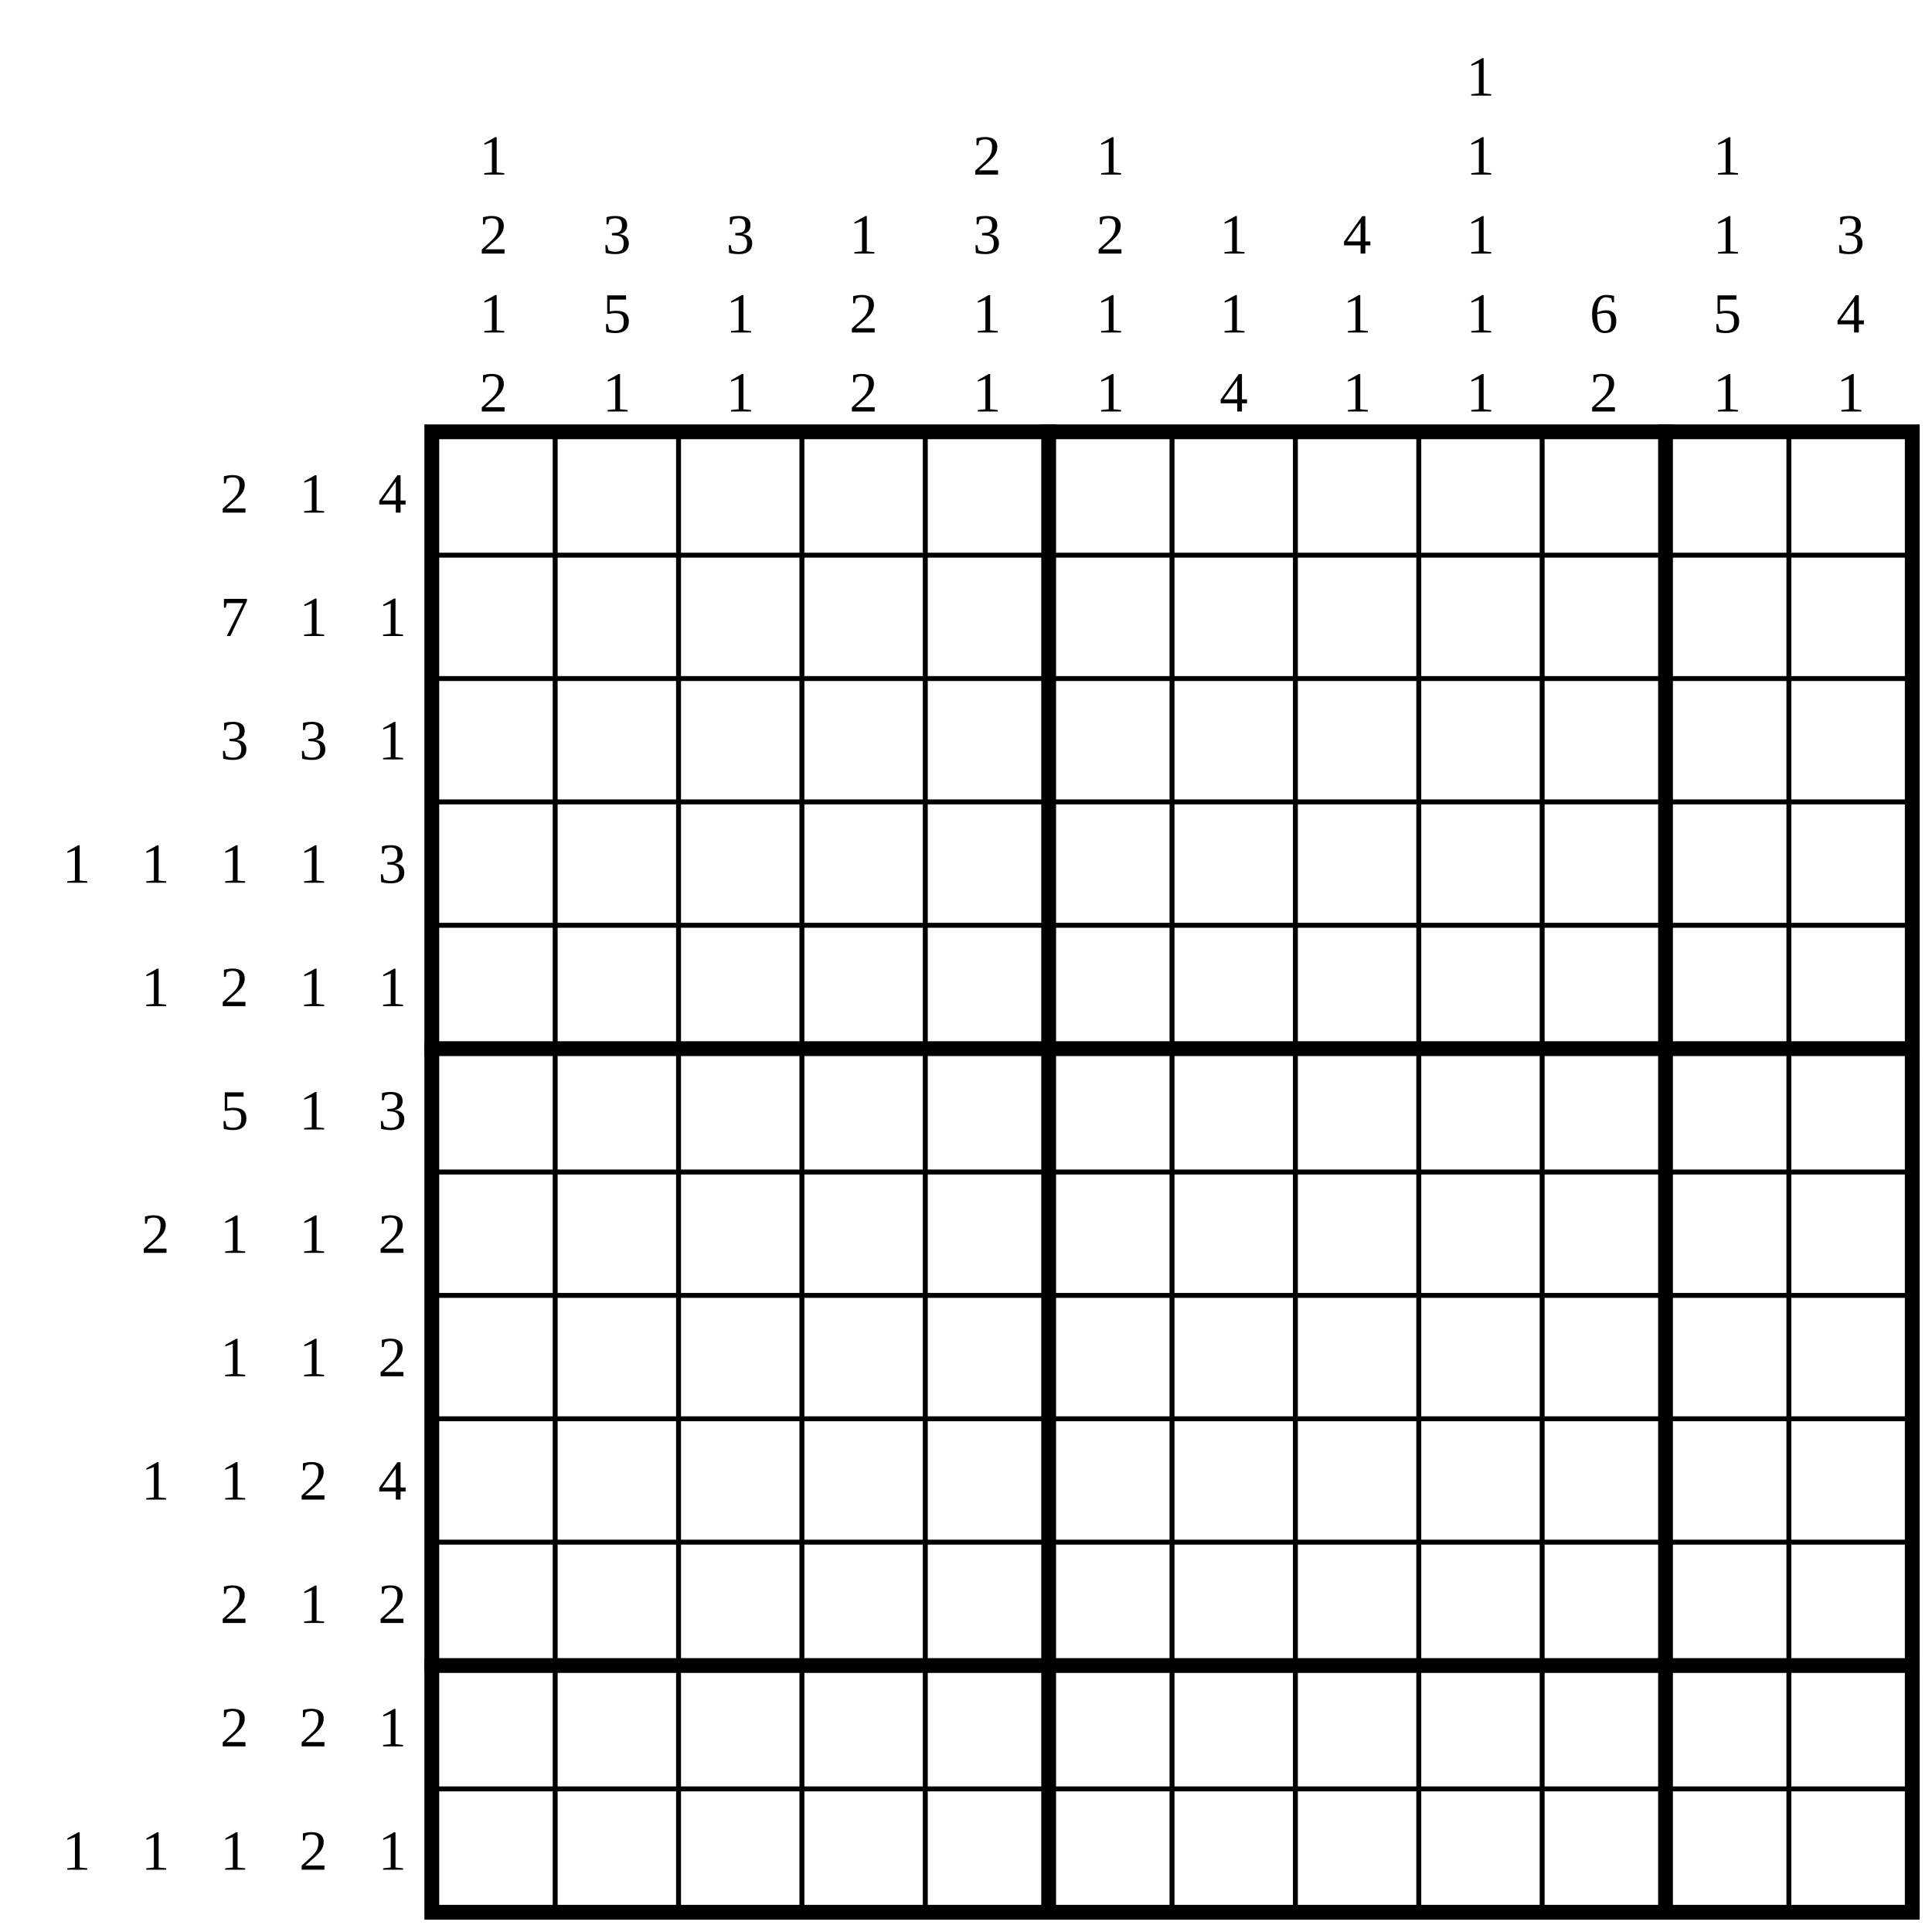
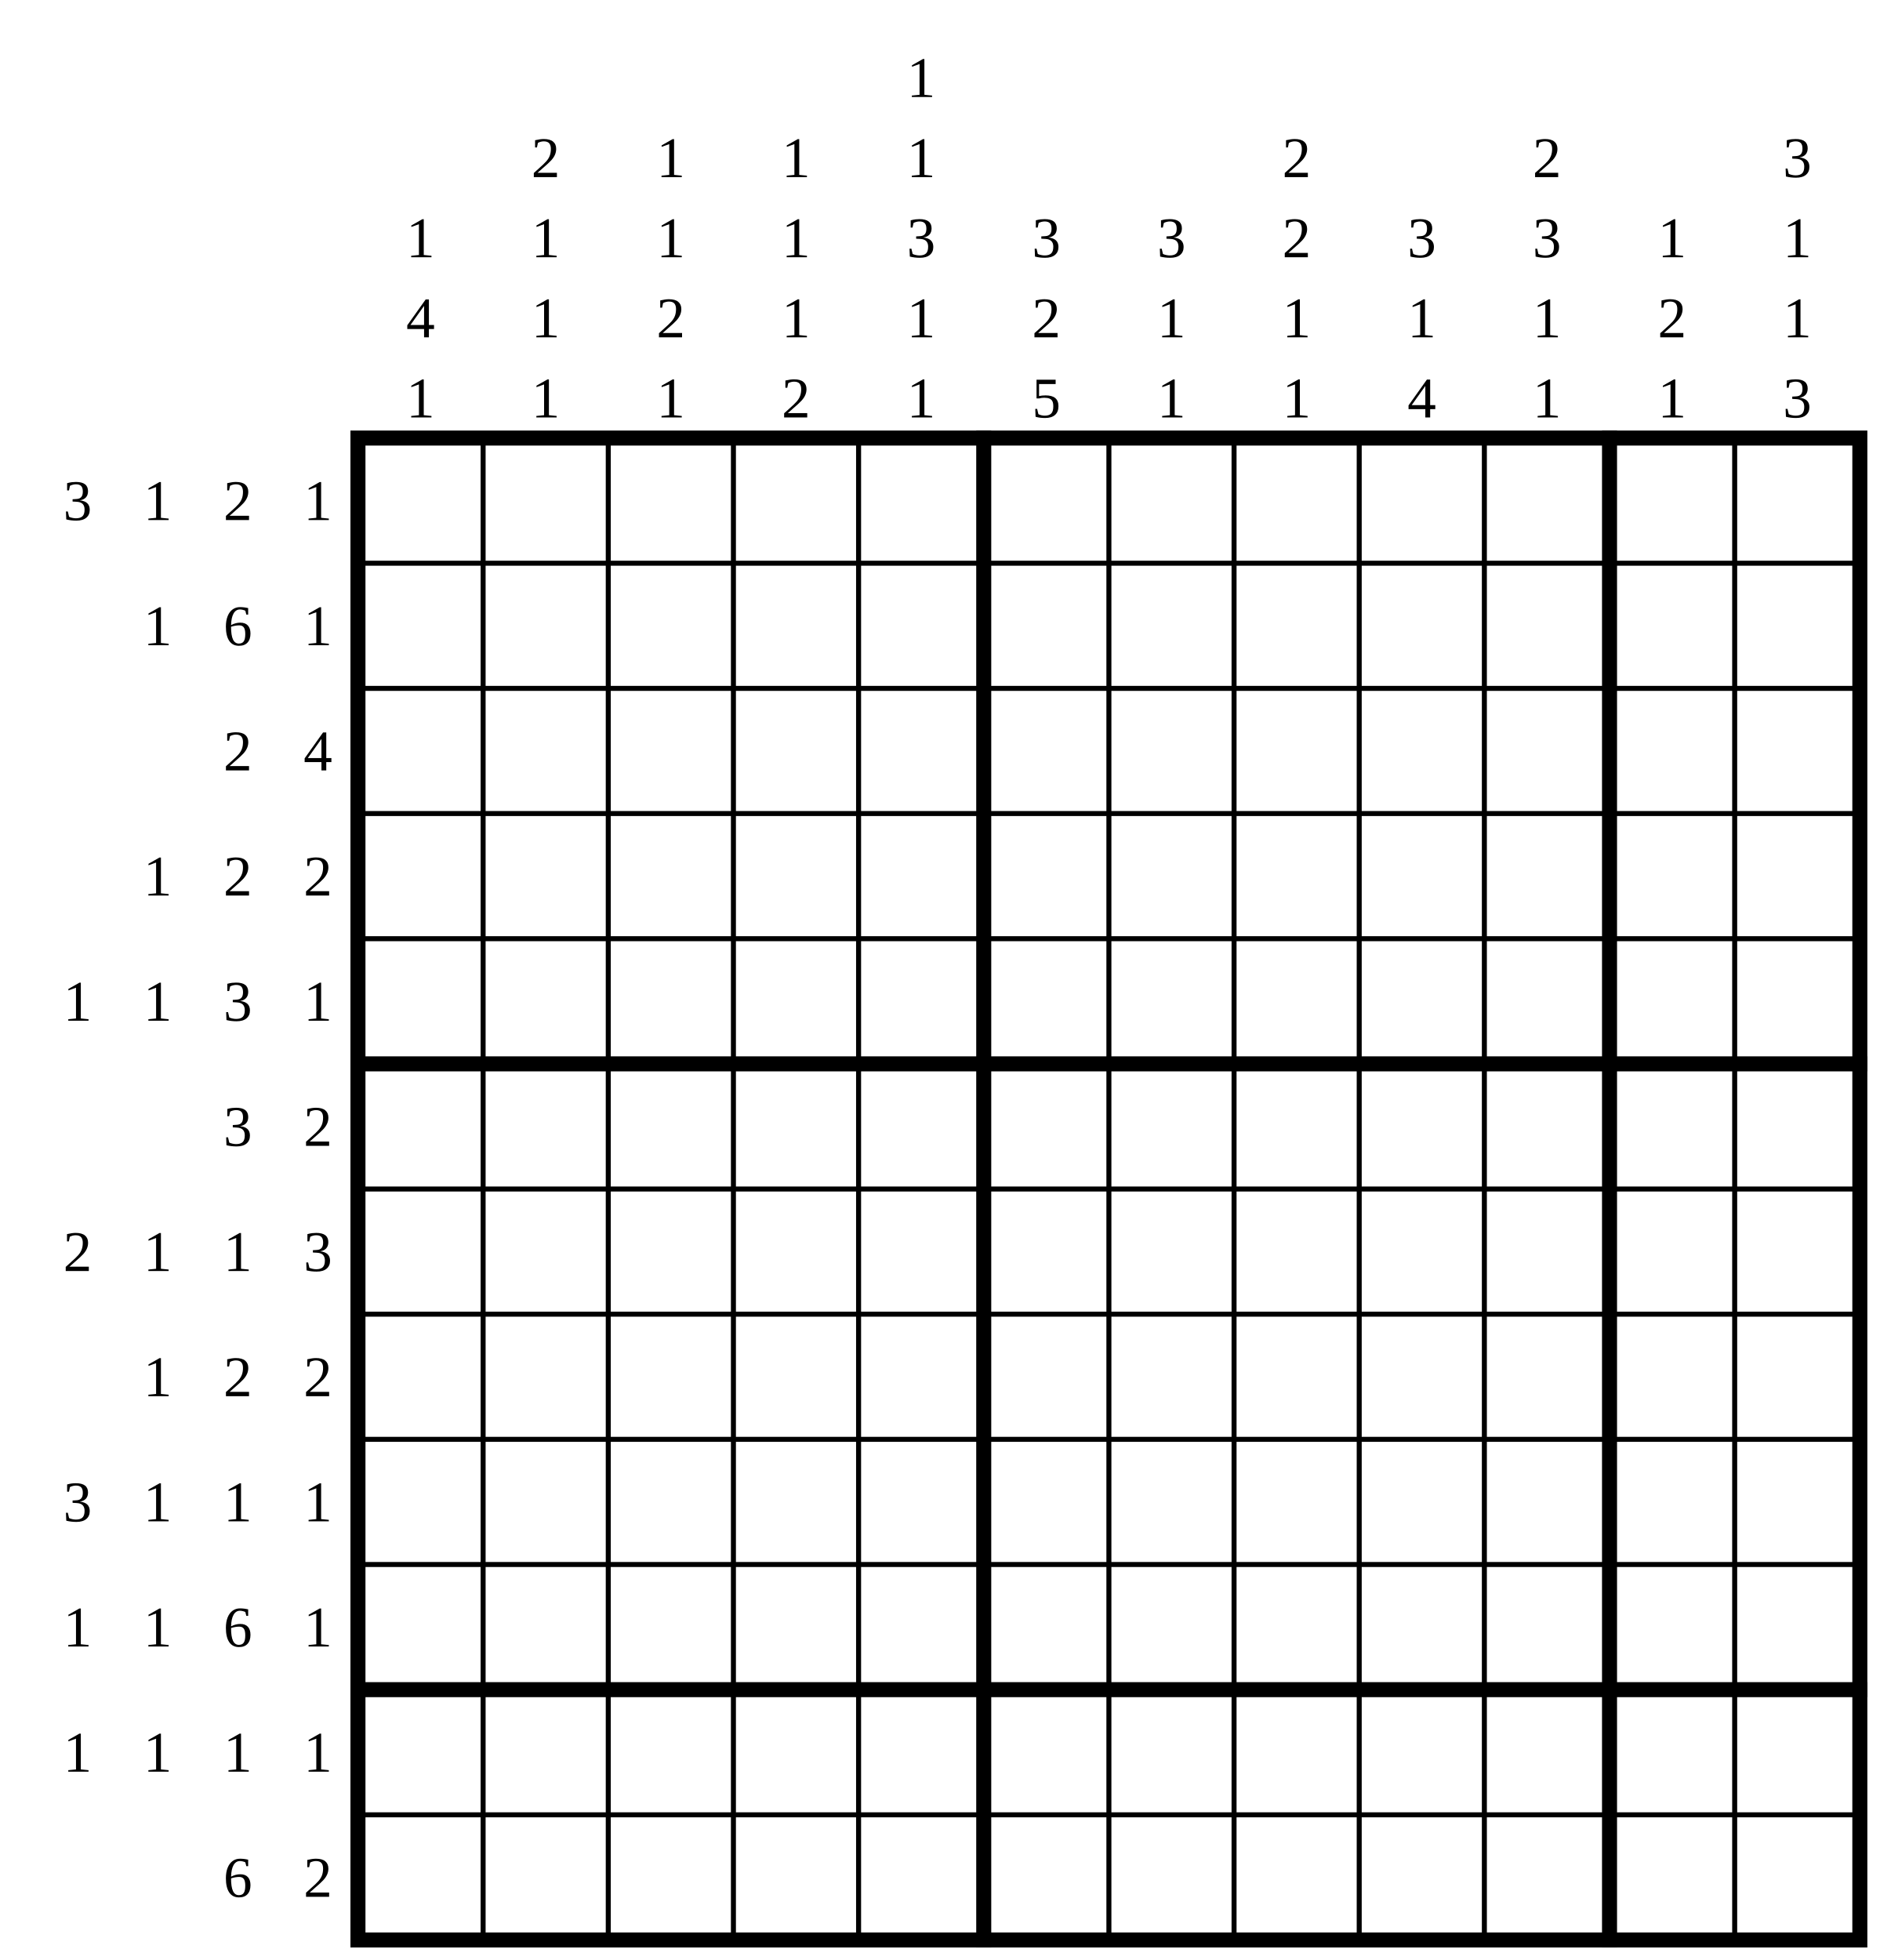
- <svg xmlns="http://www.w3.org/2000/svg" class="p" viewBox="0 0 1566 1566" preserveAspectRatio="xMidYMid meet" shape-rendering="geometricPrecision">
+ <svg xmlns="http://www.w3.org/2000/svg" class="p" viewBox="0 0 1502 1566" preserveAspectRatio="xMidYMid meet" shape-rendering="geometricPrecision">
  <g fill="#000" font-size="46" text-anchor="middle" dominant-baseline="central">
+     <text x="62" y="400">3</text>
+     <text x="126" y="400">1</text>
    <text x="190" y="400">2</text>
    <text x="254" y="400">1</text>
-     <text x="318" y="400">4</text>
-     <text x="190" y="500">7</text>
+     <text x="126" y="500">1</text>
+     <text x="190" y="500">6</text>
    <text x="254" y="500">1</text>
-     <text x="318" y="500">1</text>
-     <text x="190" y="600">3</text>
-     <text x="254" y="600">3</text>
-     <text x="318" y="600">1</text>
-     <text x="62" y="700">1</text>
+     <text x="190" y="600">2</text>
+     <text x="254" y="600">4</text>
    <text x="126" y="700">1</text>
-     <text x="190" y="700">1</text>
-     <text x="254" y="700">1</text>
-     <text x="318" y="700">3</text>
+     <text x="190" y="700">2</text>
+     <text x="254" y="700">2</text>
+     <text x="62" y="800">1</text>
    <text x="126" y="800">1</text>
-     <text x="190" y="800">2</text>
+     <text x="190" y="800">3</text>
    <text x="254" y="800">1</text>
-     <text x="318" y="800">1</text>
-     <text x="190" y="900">5</text>
-     <text x="254" y="900">1</text>
-     <text x="318" y="900">3</text>
-     <text x="126" y="1000">2</text>
+     <text x="190" y="900">3</text>
+     <text x="254" y="900">2</text>
+     <text x="62" y="1000">2</text>
+     <text x="126" y="1000">1</text>
    <text x="190" y="1000">1</text>
-     <text x="254" y="1000">1</text>
-     <text x="318" y="1000">2</text>
-     <text x="190" y="1100">1</text>
-     <text x="254" y="1100">1</text>
-     <text x="318" y="1100">2</text>
+     <text x="254" y="1000">3</text>
+     <text x="126" y="1100">1</text>
+     <text x="190" y="1100">2</text>
+     <text x="254" y="1100">2</text>
+     <text x="62" y="1200">3</text>
    <text x="126" y="1200">1</text>
    <text x="190" y="1200">1</text>
-     <text x="254" y="1200">2</text>
-     <text x="318" y="1200">4</text>
-     <text x="190" y="1300">2</text>
+     <text x="254" y="1200">1</text>
+     <text x="62" y="1300">1</text>
+     <text x="126" y="1300">1</text>
+     <text x="190" y="1300">6</text>
    <text x="254" y="1300">1</text>
-     <text x="318" y="1300">2</text>
-     <text x="190" y="1400">2</text>
-     <text x="254" y="1400">2</text>
-     <text x="318" y="1400">1</text>
-     <text x="62" y="1500">1</text>
-     <text x="126" y="1500">1</text>
-     <text x="190" y="1500">1</text>
+     <text x="62" y="1400">1</text>
+     <text x="126" y="1400">1</text>
+     <text x="190" y="1400">1</text>
+     <text x="254" y="1400">1</text>
+     <text x="190" y="1500">6</text>
    <text x="254" y="1500">2</text>
-     <text x="318" y="1500">1</text>
-     <text x="400" y="126">1</text>
-     <text x="400" y="190">2</text>
-     <text x="400" y="254">1</text>
-     <text x="400" y="318">2</text>
-     <text x="500" y="190">3</text>
-     <text x="500" y="254">5</text>
-     <text x="500" y="318">1</text>
-     <text x="600" y="190">3</text>
-     <text x="600" y="254">1</text>
-     <text x="600" y="318">1</text>
-     <text x="700" y="190">1</text>
-     <text x="700" y="254">2</text>
-     <text x="700" y="318">2</text>
-     <text x="800" y="126">2</text>
-     <text x="800" y="190">3</text>
-     <text x="800" y="254">1</text>
-     <text x="800" y="318">1</text>
-     <text x="900" y="126">1</text>
-     <text x="900" y="190">2</text>
-     <text x="900" y="254">1</text>
-     <text x="900" y="318">1</text>
-     <text x="1000" y="190">1</text>
-     <text x="1000" y="254">1</text>
-     <text x="1000" y="318">4</text>
-     <text x="1100" y="190">4</text>
-     <text x="1100" y="254">1</text>
-     <text x="1100" y="318">1</text>
-     <text x="1200" y="62">1</text>
-     <text x="1200" y="126">1</text>
-     <text x="1200" y="190">1</text>
-     <text x="1200" y="254">1</text>
-     <text x="1200" y="318">1</text>
-     <text x="1300" y="254">6</text>
-     <text x="1300" y="318">2</text>
-     <text x="1400" y="126">1</text>
-     <text x="1400" y="190">1</text>
-     <text x="1400" y="254">5</text>
-     <text x="1400" y="318">1</text>
-     <text x="1500" y="190">3</text>
-     <text x="1500" y="254">4</text>
-     <text x="1500" y="318">1</text>
+     <text x="336" y="190">1</text>
+     <text x="336" y="254">4</text>
+     <text x="336" y="318">1</text>
+     <text x="436" y="126">2</text>
+     <text x="436" y="190">1</text>
+     <text x="436" y="254">1</text>
+     <text x="436" y="318">1</text>
+     <text x="536" y="126">1</text>
+     <text x="536" y="190">1</text>
+     <text x="536" y="254">2</text>
+     <text x="536" y="318">1</text>
+     <text x="636" y="126">1</text>
+     <text x="636" y="190">1</text>
+     <text x="636" y="254">1</text>
+     <text x="636" y="318">2</text>
+     <text x="736" y="62">1</text>
+     <text x="736" y="126">1</text>
+     <text x="736" y="190">3</text>
+     <text x="736" y="254">1</text>
+     <text x="736" y="318">1</text>
+     <text x="836" y="190">3</text>
+     <text x="836" y="254">2</text>
+     <text x="836" y="318">5</text>
+     <text x="936" y="190">3</text>
+     <text x="936" y="254">1</text>
+     <text x="936" y="318">1</text>
+     <text x="1036" y="126">2</text>
+     <text x="1036" y="190">2</text>
+     <text x="1036" y="254">1</text>
+     <text x="1036" y="318">1</text>
+     <text x="1136" y="190">3</text>
+     <text x="1136" y="254">1</text>
+     <text x="1136" y="318">4</text>
+     <text x="1236" y="126">2</text>
+     <text x="1236" y="190">3</text>
+     <text x="1236" y="254">1</text>
+     <text x="1236" y="318">1</text>
+     <text x="1336" y="190">1</text>
+     <text x="1336" y="254">2</text>
+     <text x="1336" y="318">1</text>
+     <text x="1436" y="126">3</text>
+     <text x="1436" y="190">1</text>
+     <text x="1436" y="254">1</text>
+     <text x="1436" y="318">3</text>
  </g>
-   <path d="M350 450H1550M350 550H1550M350 650H1550M350 750H1550M350 950H1550M350 1050H1550M350 1150H1550M350 1250H1550M350 1450H1550M450 350V1550M550 350V1550M650 350V1550M750 350V1550M950 350V1550M1050 350V1550M1150 350V1550M1250 350V1550M1450 350V1550" fill="none" stroke="#000" stroke-width="4" stroke-linecap="square" />
-   <path d="M350 850H1550M350 1350H1550M850 350V1550M1350 350V1550" fill="none" stroke="#000" stroke-width="12" stroke-linecap="square" />
-   <rect x="350" y="350" width="1200" height="1200" fill="none" stroke="#000" stroke-width="12" />
+   <path d="M286 450H1486M286 550H1486M286 650H1486M286 750H1486M286 950H1486M286 1050H1486M286 1150H1486M286 1250H1486M286 1450H1486M386 350V1550M486 350V1550M586 350V1550M686 350V1550M886 350V1550M986 350V1550M1086 350V1550M1186 350V1550M1386 350V1550" fill="none" stroke="#000" stroke-width="4" stroke-linecap="square" />
+   <path d="M286 850H1486M286 1350H1486M786 350V1550M1286 350V1550" fill="none" stroke="#000" stroke-width="12" stroke-linecap="square" />
+   <rect x="286" y="350" width="1200" height="1200" fill="none" stroke="#000" stroke-width="12" />
</svg>
